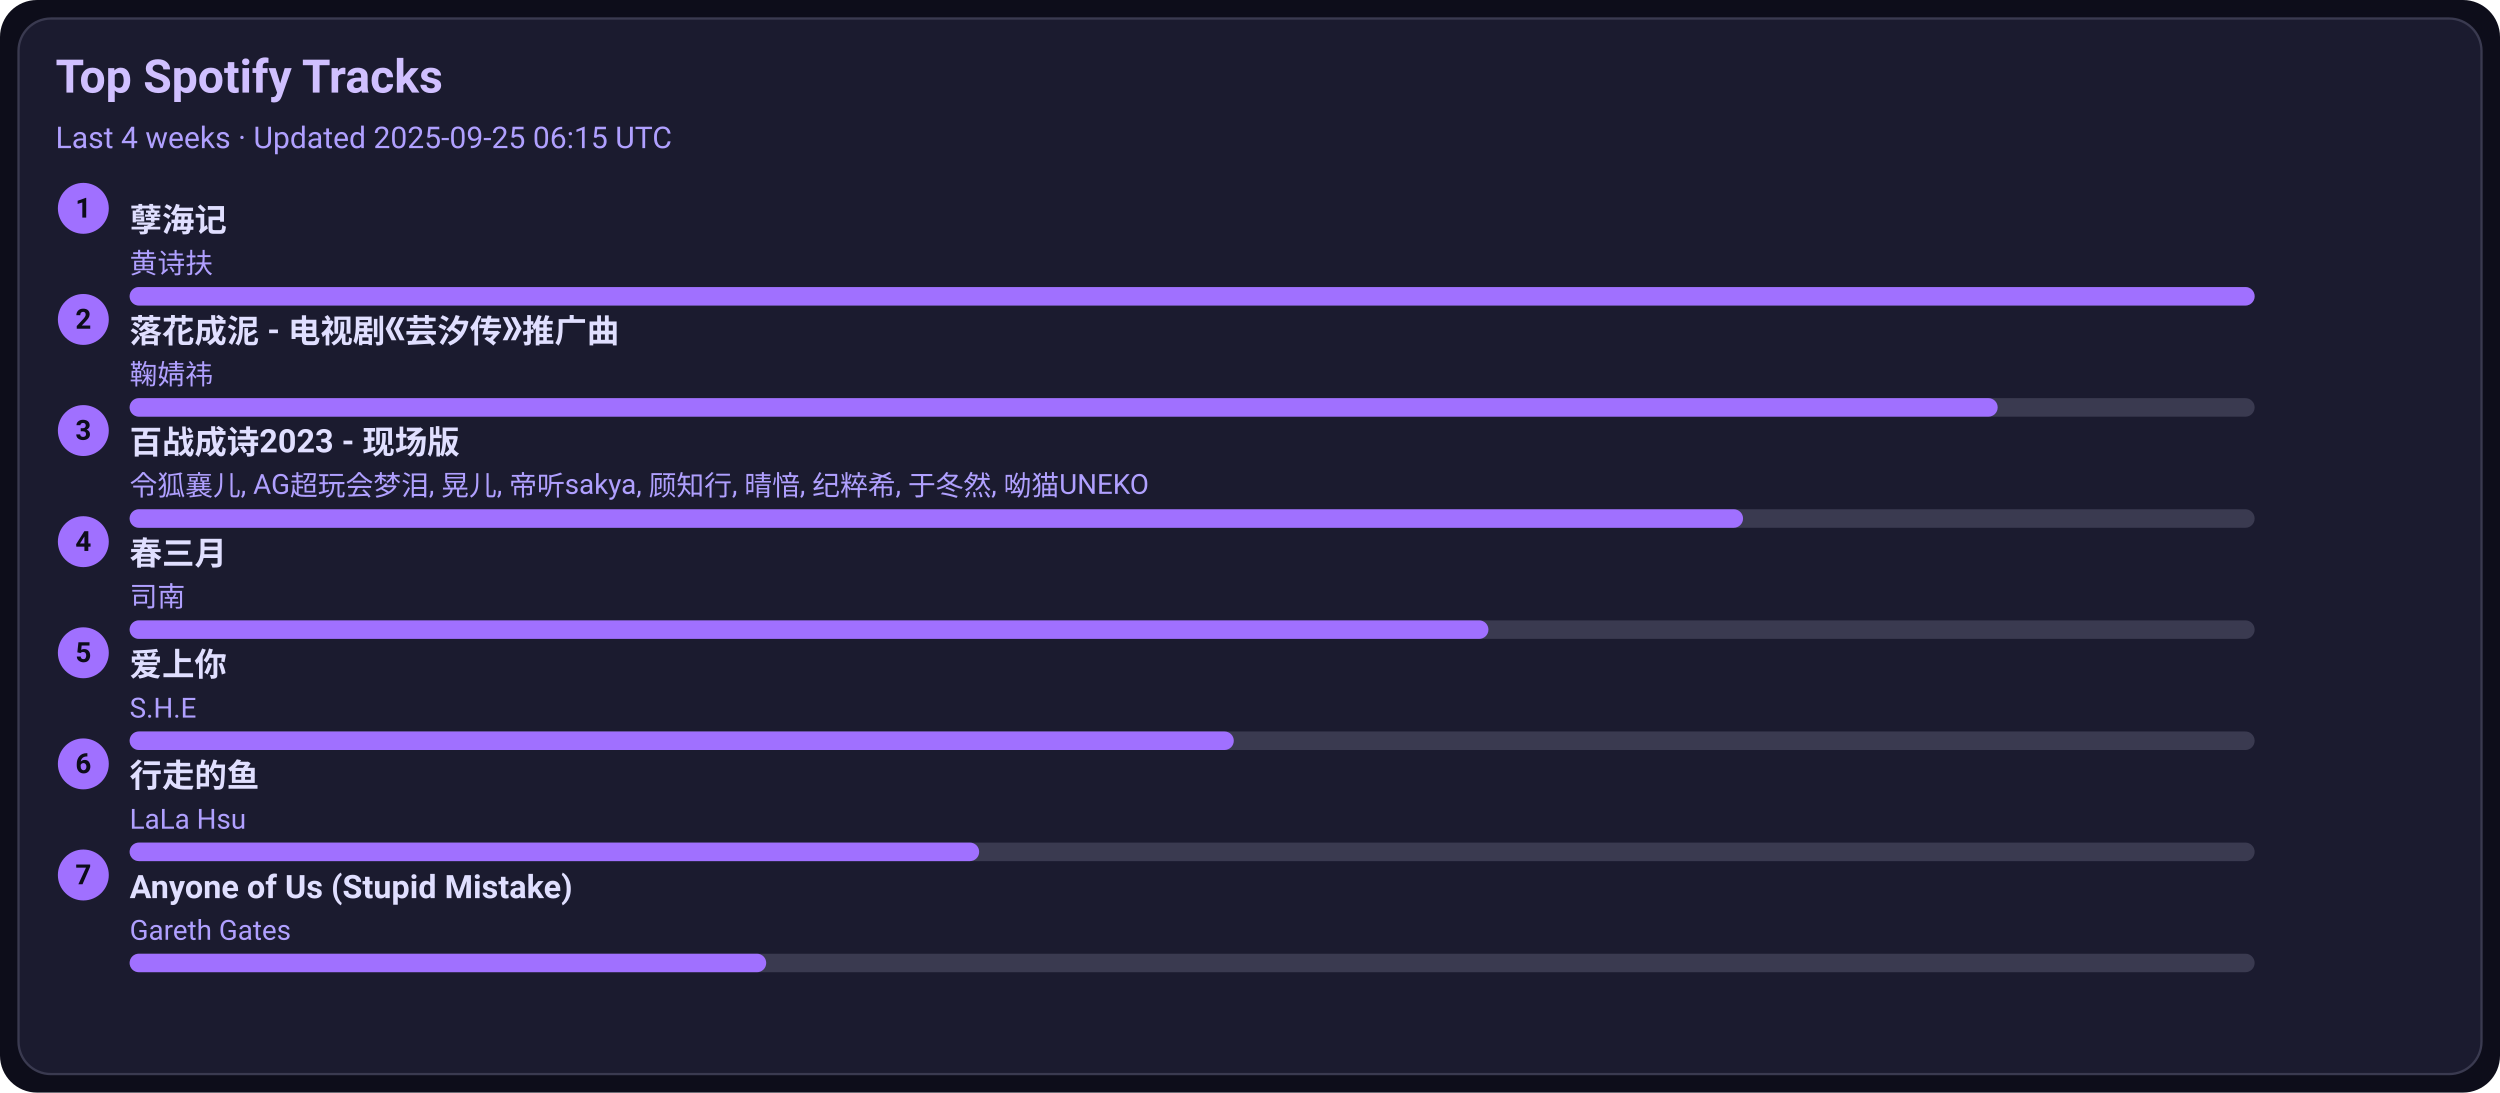
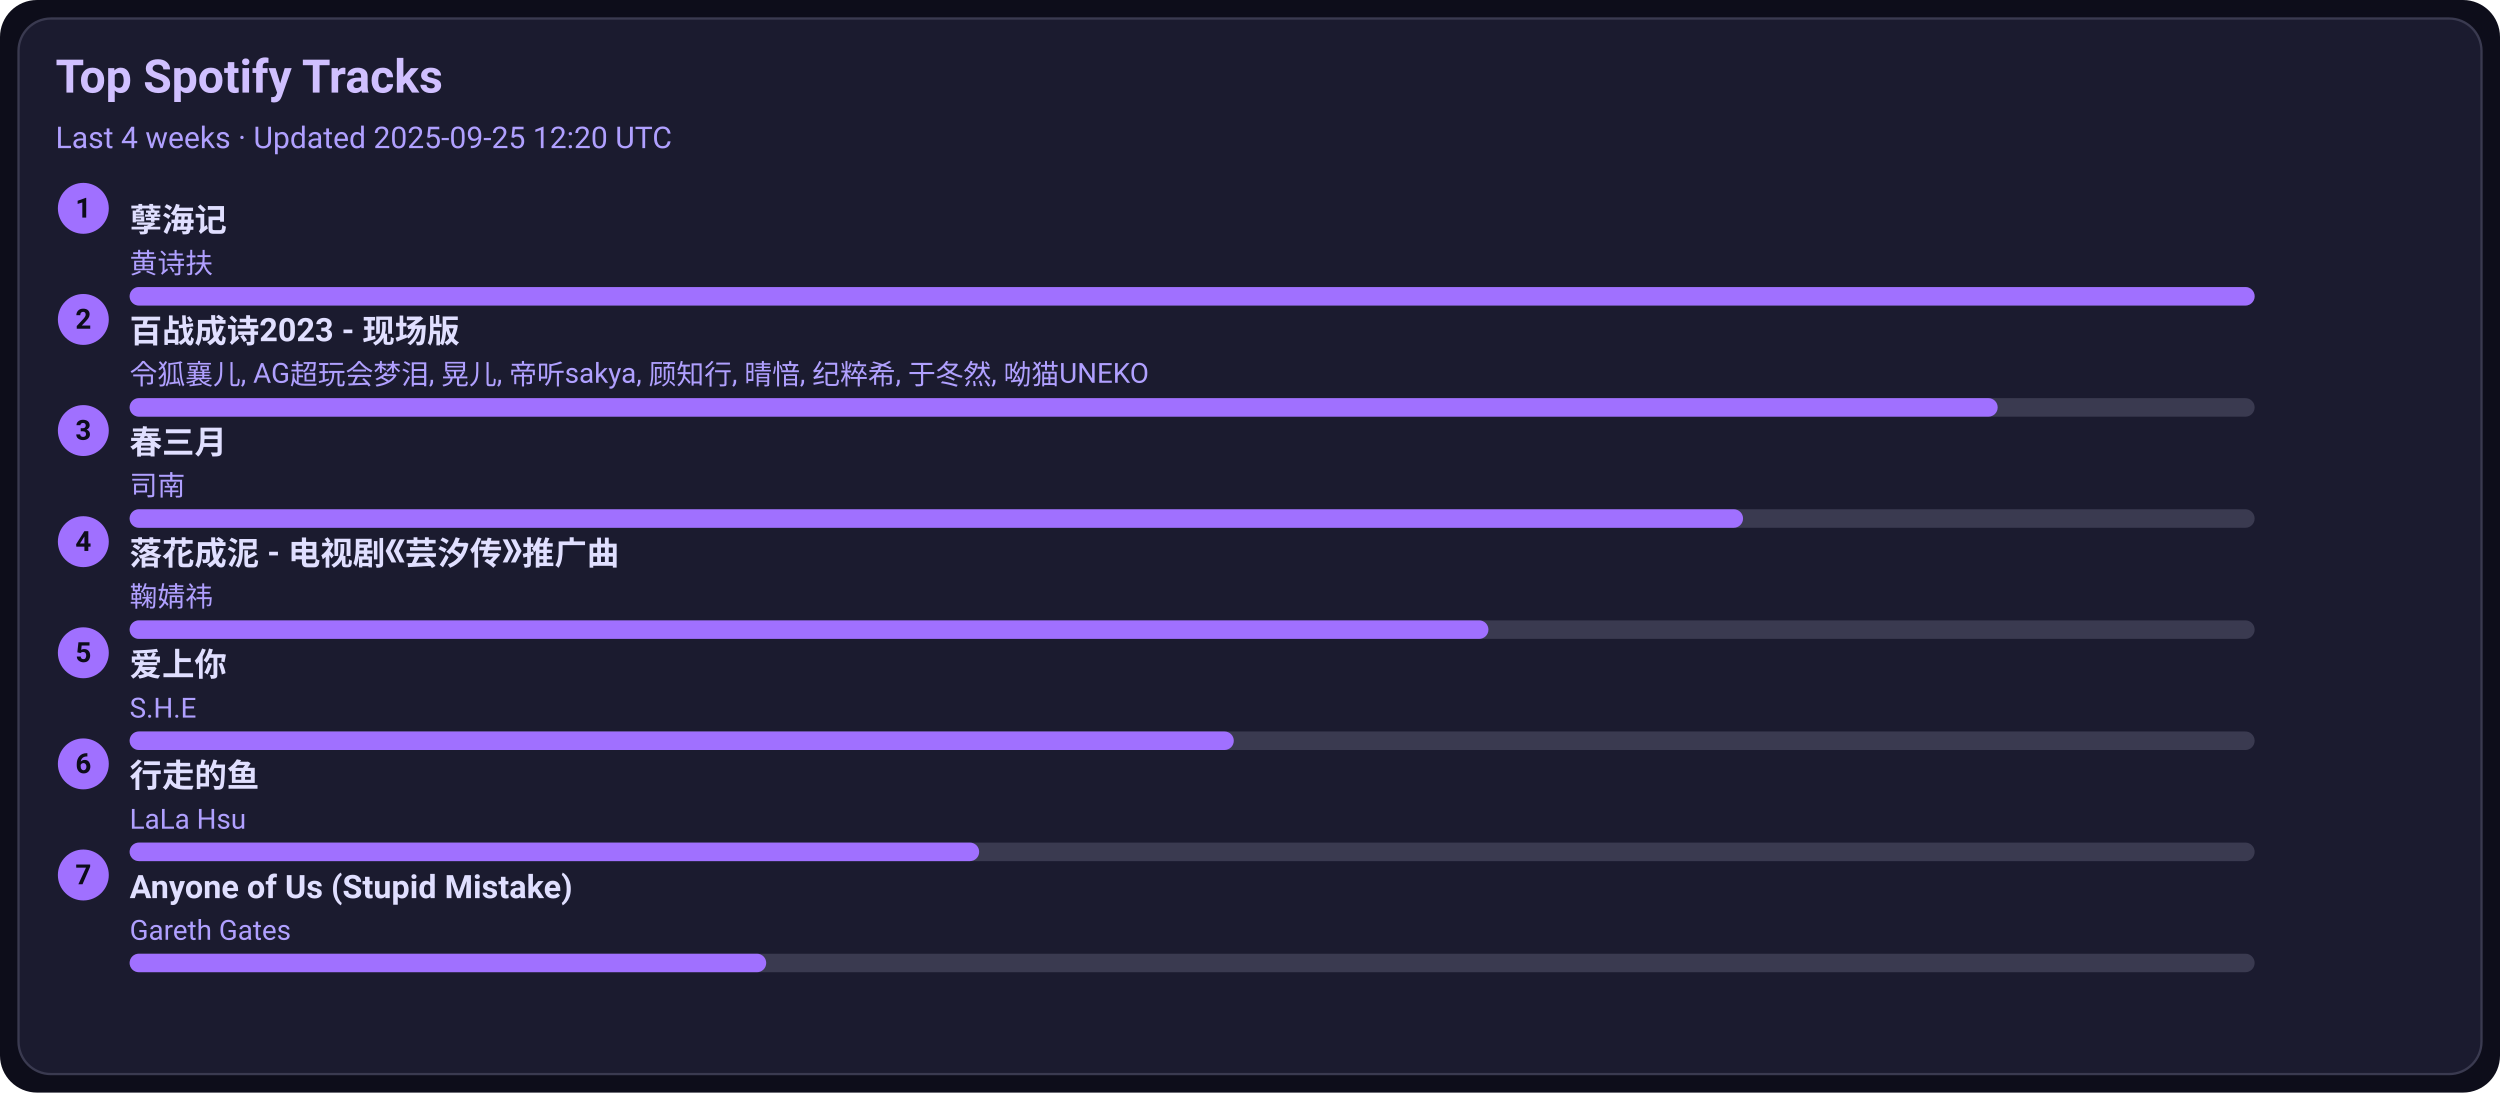
<svg xmlns="http://www.w3.org/2000/svg" width="1080" height="472" viewBox="0 0 1080 472">
  <style>text{font-family:-apple-system,BlinkMacSystemFont,Segoe UI,Roboto,Ubuntu,Helvetica Neue,Arial,Noto Sans,sans-serif}</style>
  <rect width="1080" height="472" rx="16" fill="#0d0d1a" />
  <rect x="8" y="8" width="1064" height="456" rx="14" fill="#1b1b2f" stroke="#3a3a50" />
  <text x="24" y="40" font-size="20" fill="#d0c0ff" font-weight="600">Top Spotify Tracks</text>
-   <text x="24" y="64" font-size="13" fill="#b0a0ff">Last 4 weeks · Updated 2025-09-25 06:15 UTC</text>
+   <text x="24" y="64" font-size="13" fill="#b0a0ff">Last 4 weeks · Updated 2025-09-25 12:20 UTC</text>
  <circle cx="36" cy="90" r="11" fill="#a070ff" />
  <text x="36" y="94" text-anchor="middle" font-size="12" fill="#0d0d1a" font-weight="700">1</text>
  <a href="https://open.spotify.com/track/3eIovUMhirNN6btJbpzNqD" target="_blank" rel="noopener noreferrer">
    <text x="56" y="100" font-size="14" fill="#e0dfff" font-weight="600">孽海记</text>
  </a>
  <text x="56" y="118" font-size="12" fill="#b0a0ff">黄诗扶</text>
  <rect x="56" y="124" width="918" height="8" rx="4" fill="#3a3a50" />
  <rect x="56" y="124" width="918" height="8" rx="4" fill="#a070ff" />
  <circle cx="36" cy="138" r="11" fill="#a070ff" />
  <text x="36" y="142" text-anchor="middle" font-size="12" fill="#0d0d1a" font-weight="700">2</text>
-   <a href="https://open.spotify.com/track/3kOZsJz3crGIWWHeoCNa0O" target="_blank" rel="noopener noreferrer">
-     <text x="56" y="148" font-size="14" fill="#e0dfff" font-weight="600">落花成泥 - 电视剧《芸汐传》推广曲</text>
+   <a href="https://open.spotify.com/track/2gttnS8fWnDwziLFt2TLEi" target="_blank" rel="noopener noreferrer">
+     <text x="56" y="148" font-size="14" fill="#e0dfff" font-weight="600">百战成诗2023 - 现场版</text>
  </a>
-   <text x="56" y="166" font-size="12" fill="#b0a0ff">鞠婧祎</text>
+   <text x="56" y="166" font-size="12" fill="#b0a0ff">令狐襄儿, AG超玩会梦泪, 晃儿, 帝听sakya, 顾知行, 晴愔, 纪粹希, 于冬然, 呦猫UNEKO</text>
  <rect x="56" y="172" width="918" height="8" rx="4" fill="#3a3a50" />
  <rect x="56" y="172" width="807" height="8" rx="4" fill="#a070ff" />
  <circle cx="36" cy="186" r="11" fill="#a070ff" />
  <text x="36" y="190" text-anchor="middle" font-size="12" fill="#0d0d1a" font-weight="700">3</text>
-   <a href="https://open.spotify.com/track/2gttnS8fWnDwziLFt2TLEi" target="_blank" rel="noopener noreferrer">
-     <text x="56" y="196" font-size="14" fill="#e0dfff" font-weight="600">百战成诗2023 - 现场版</text>
+   <a href="https://open.spotify.com/track/5A9BOP4WTk2UayDlMb8w98" target="_blank" rel="noopener noreferrer">
+     <text x="56" y="196" font-size="14" fill="#e0dfff" font-weight="600">春三月</text>
  </a>
-   <text x="56" y="214" font-size="12" fill="#b0a0ff">令狐襄儿, AG超玩会梦泪, 晃儿, 帝听sakya, 顾知行, 晴愔, 纪粹希, 于冬然, 呦猫UNEKO</text>
+   <text x="56" y="214" font-size="12" fill="#b0a0ff">司南</text>
  <rect x="56" y="220" width="918" height="8" rx="4" fill="#3a3a50" />
  <rect x="56" y="220" width="697" height="8" rx="4" fill="#a070ff" />
  <circle cx="36" cy="234" r="11" fill="#a070ff" />
  <text x="36" y="238" text-anchor="middle" font-size="12" fill="#0d0d1a" font-weight="700">4</text>
-   <a href="https://open.spotify.com/track/5A9BOP4WTk2UayDlMb8w98" target="_blank" rel="noopener noreferrer">
-     <text x="56" y="244" font-size="14" fill="#e0dfff" font-weight="600">春三月</text>
+   <a href="https://open.spotify.com/track/3kOZsJz3crGIWWHeoCNa0O" target="_blank" rel="noopener noreferrer">
+     <text x="56" y="244" font-size="14" fill="#e0dfff" font-weight="600">落花成泥 - 电视剧《芸汐传》推广曲</text>
  </a>
-   <text x="56" y="262" font-size="12" fill="#b0a0ff">司南</text>
+   <text x="56" y="262" font-size="12" fill="#b0a0ff">鞠婧祎</text>
  <rect x="56" y="268" width="918" height="8" rx="4" fill="#3a3a50" />
  <rect x="56" y="268" width="587" height="8" rx="4" fill="#a070ff" />
  <circle cx="36" cy="282" r="11" fill="#a070ff" />
  <text x="36" y="286" text-anchor="middle" font-size="12" fill="#0d0d1a" font-weight="700">5</text>
  <a href="https://open.spotify.com/track/4hcNpo1rtbzyNswsM5byTf" target="_blank" rel="noopener noreferrer">
    <text x="56" y="292" font-size="14" fill="#e0dfff" font-weight="600">爱上你</text>
  </a>
  <text x="56" y="310" font-size="12" fill="#b0a0ff">S.H.E</text>
  <rect x="56" y="316" width="918" height="8" rx="4" fill="#3a3a50" />
  <rect x="56" y="316" width="477" height="8" rx="4" fill="#a070ff" />
  <circle cx="36" cy="330" r="11" fill="#a070ff" />
  <text x="36" y="334" text-anchor="middle" font-size="12" fill="#0d0d1a" font-weight="700">6</text>
  <a href="https://open.spotify.com/track/5tGyQ1cWTaHBfZSHWr8AZb" target="_blank" rel="noopener noreferrer">
    <text x="56" y="340" font-size="14" fill="#e0dfff" font-weight="600">行走的鱼</text>
  </a>
  <text x="56" y="358" font-size="12" fill="#b0a0ff">LaLa Hsu</text>
  <rect x="56" y="364" width="918" height="8" rx="4" fill="#3a3a50" />
  <rect x="56" y="364" width="367" height="8" rx="4" fill="#a070ff" />
  <circle cx="36" cy="378" r="11" fill="#a070ff" />
  <text x="36" y="382" text-anchor="middle" font-size="12" fill="#0d0d1a" font-weight="700">7</text>
  <a href="https://open.spotify.com/track/7KZo8AI9F3Vnn3FXEYBL9f" target="_blank" rel="noopener noreferrer">
    <text x="56" y="388" font-size="14" fill="#e0dfff" font-weight="600">Anyone of Us (Stupid Mistake)</text>
  </a>
  <text x="56" y="406" font-size="12" fill="#b0a0ff">Gareth Gates</text>
  <rect x="56" y="412" width="918" height="8" rx="4" fill="#3a3a50" />
  <rect x="56" y="412" width="275" height="8" rx="4" fill="#a070ff" />
</svg>
